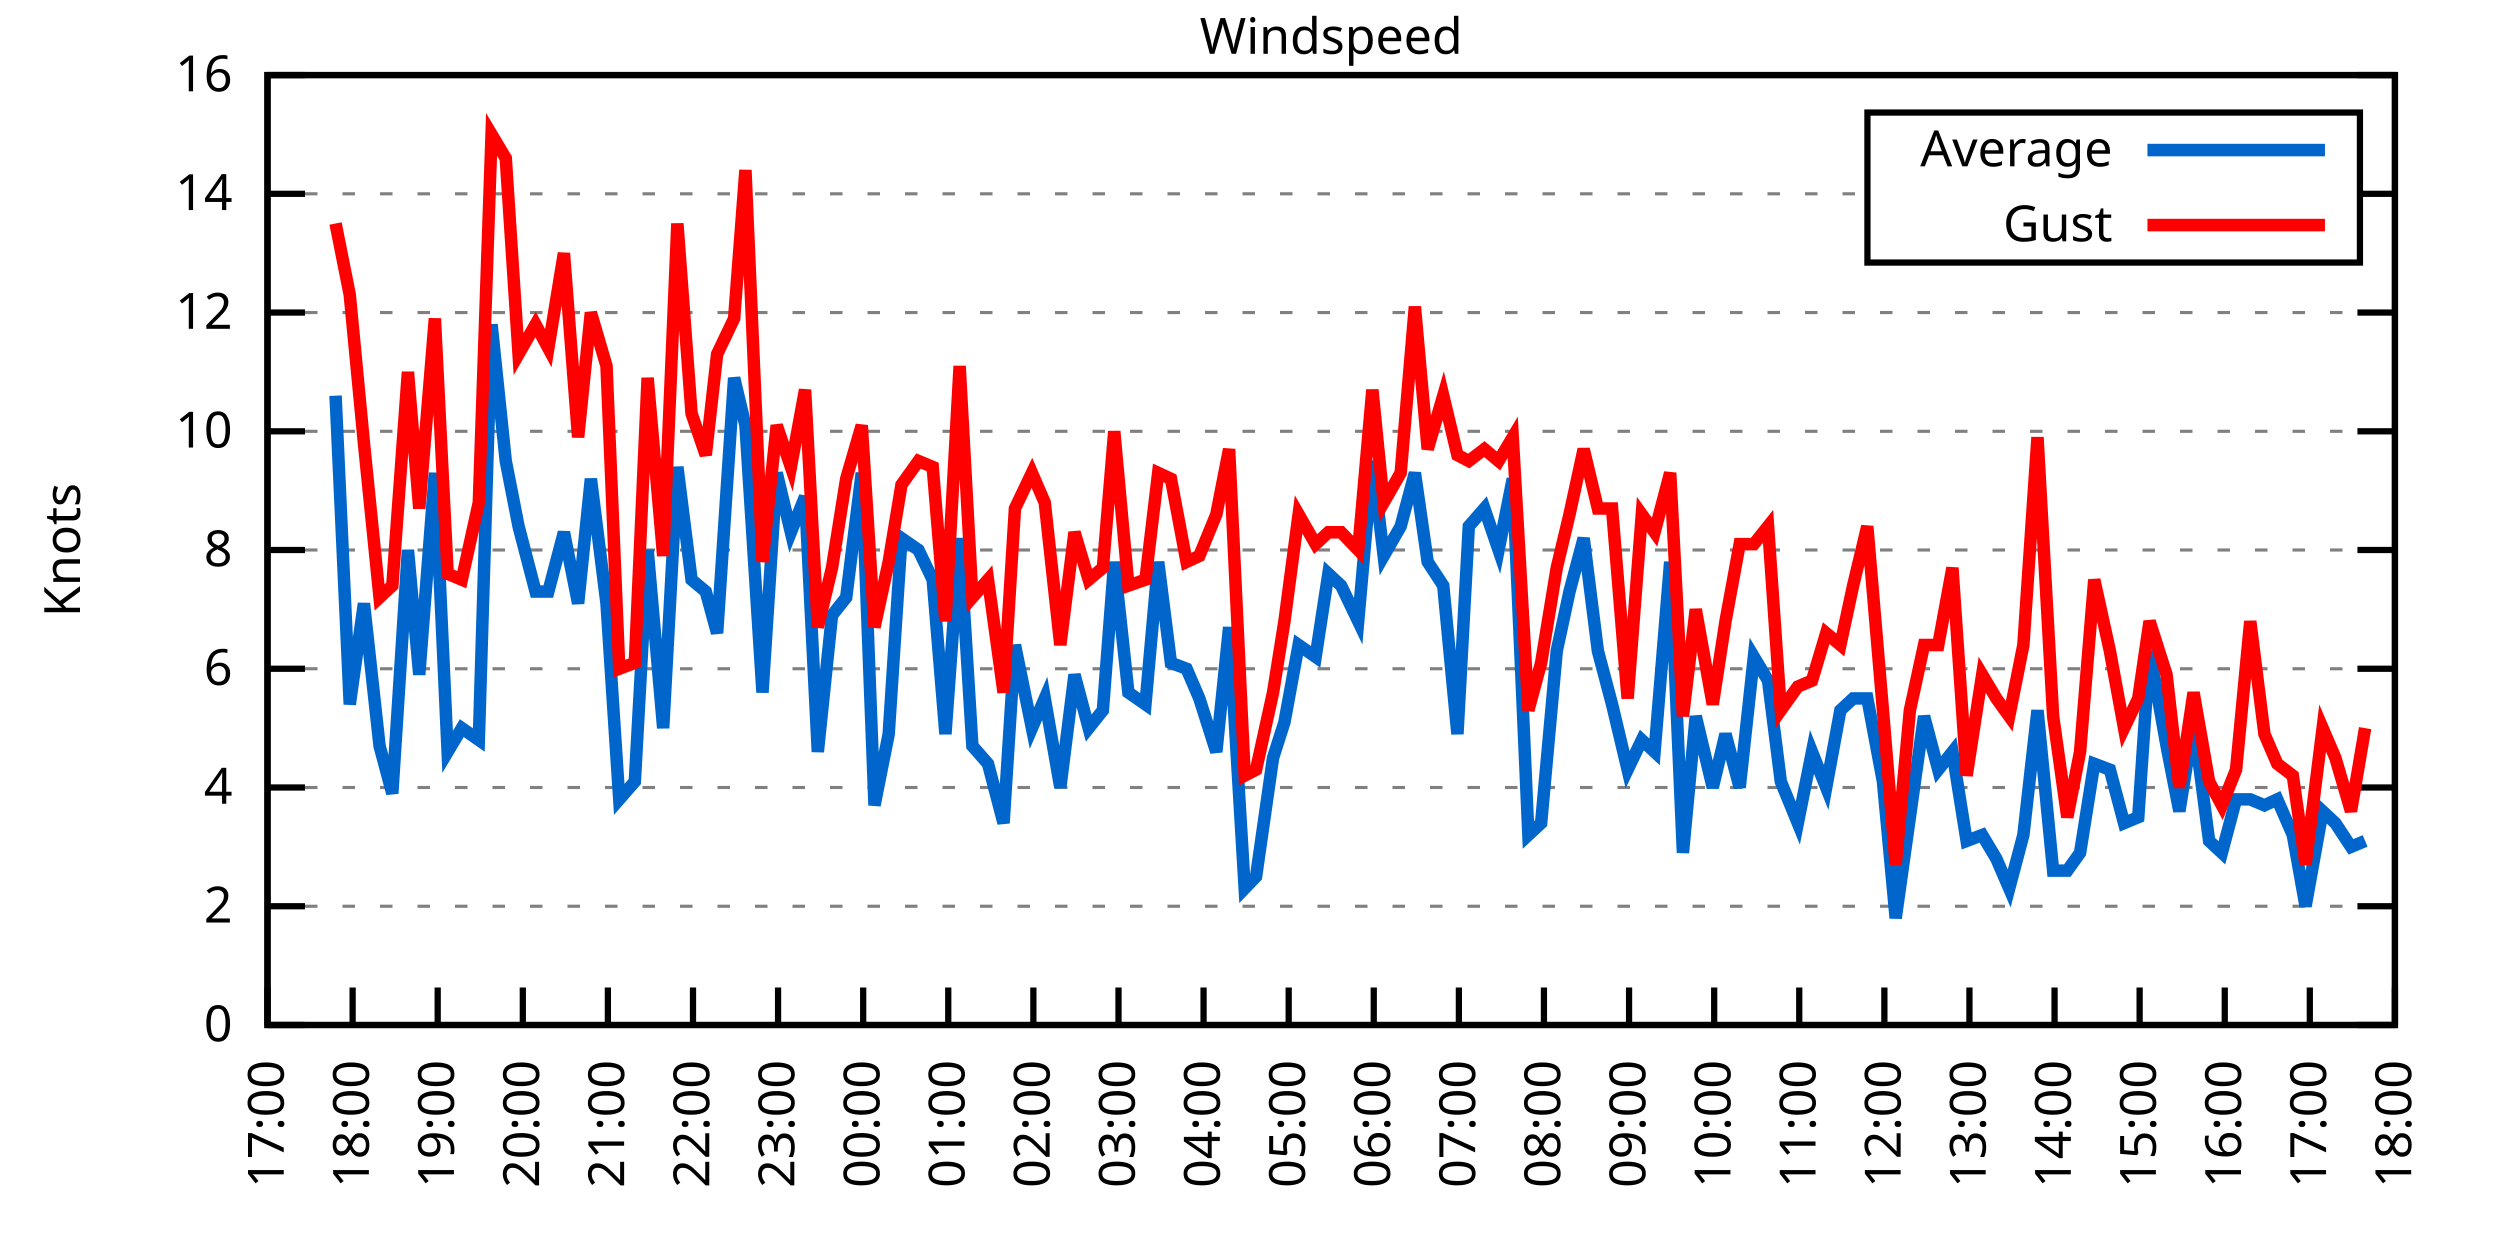
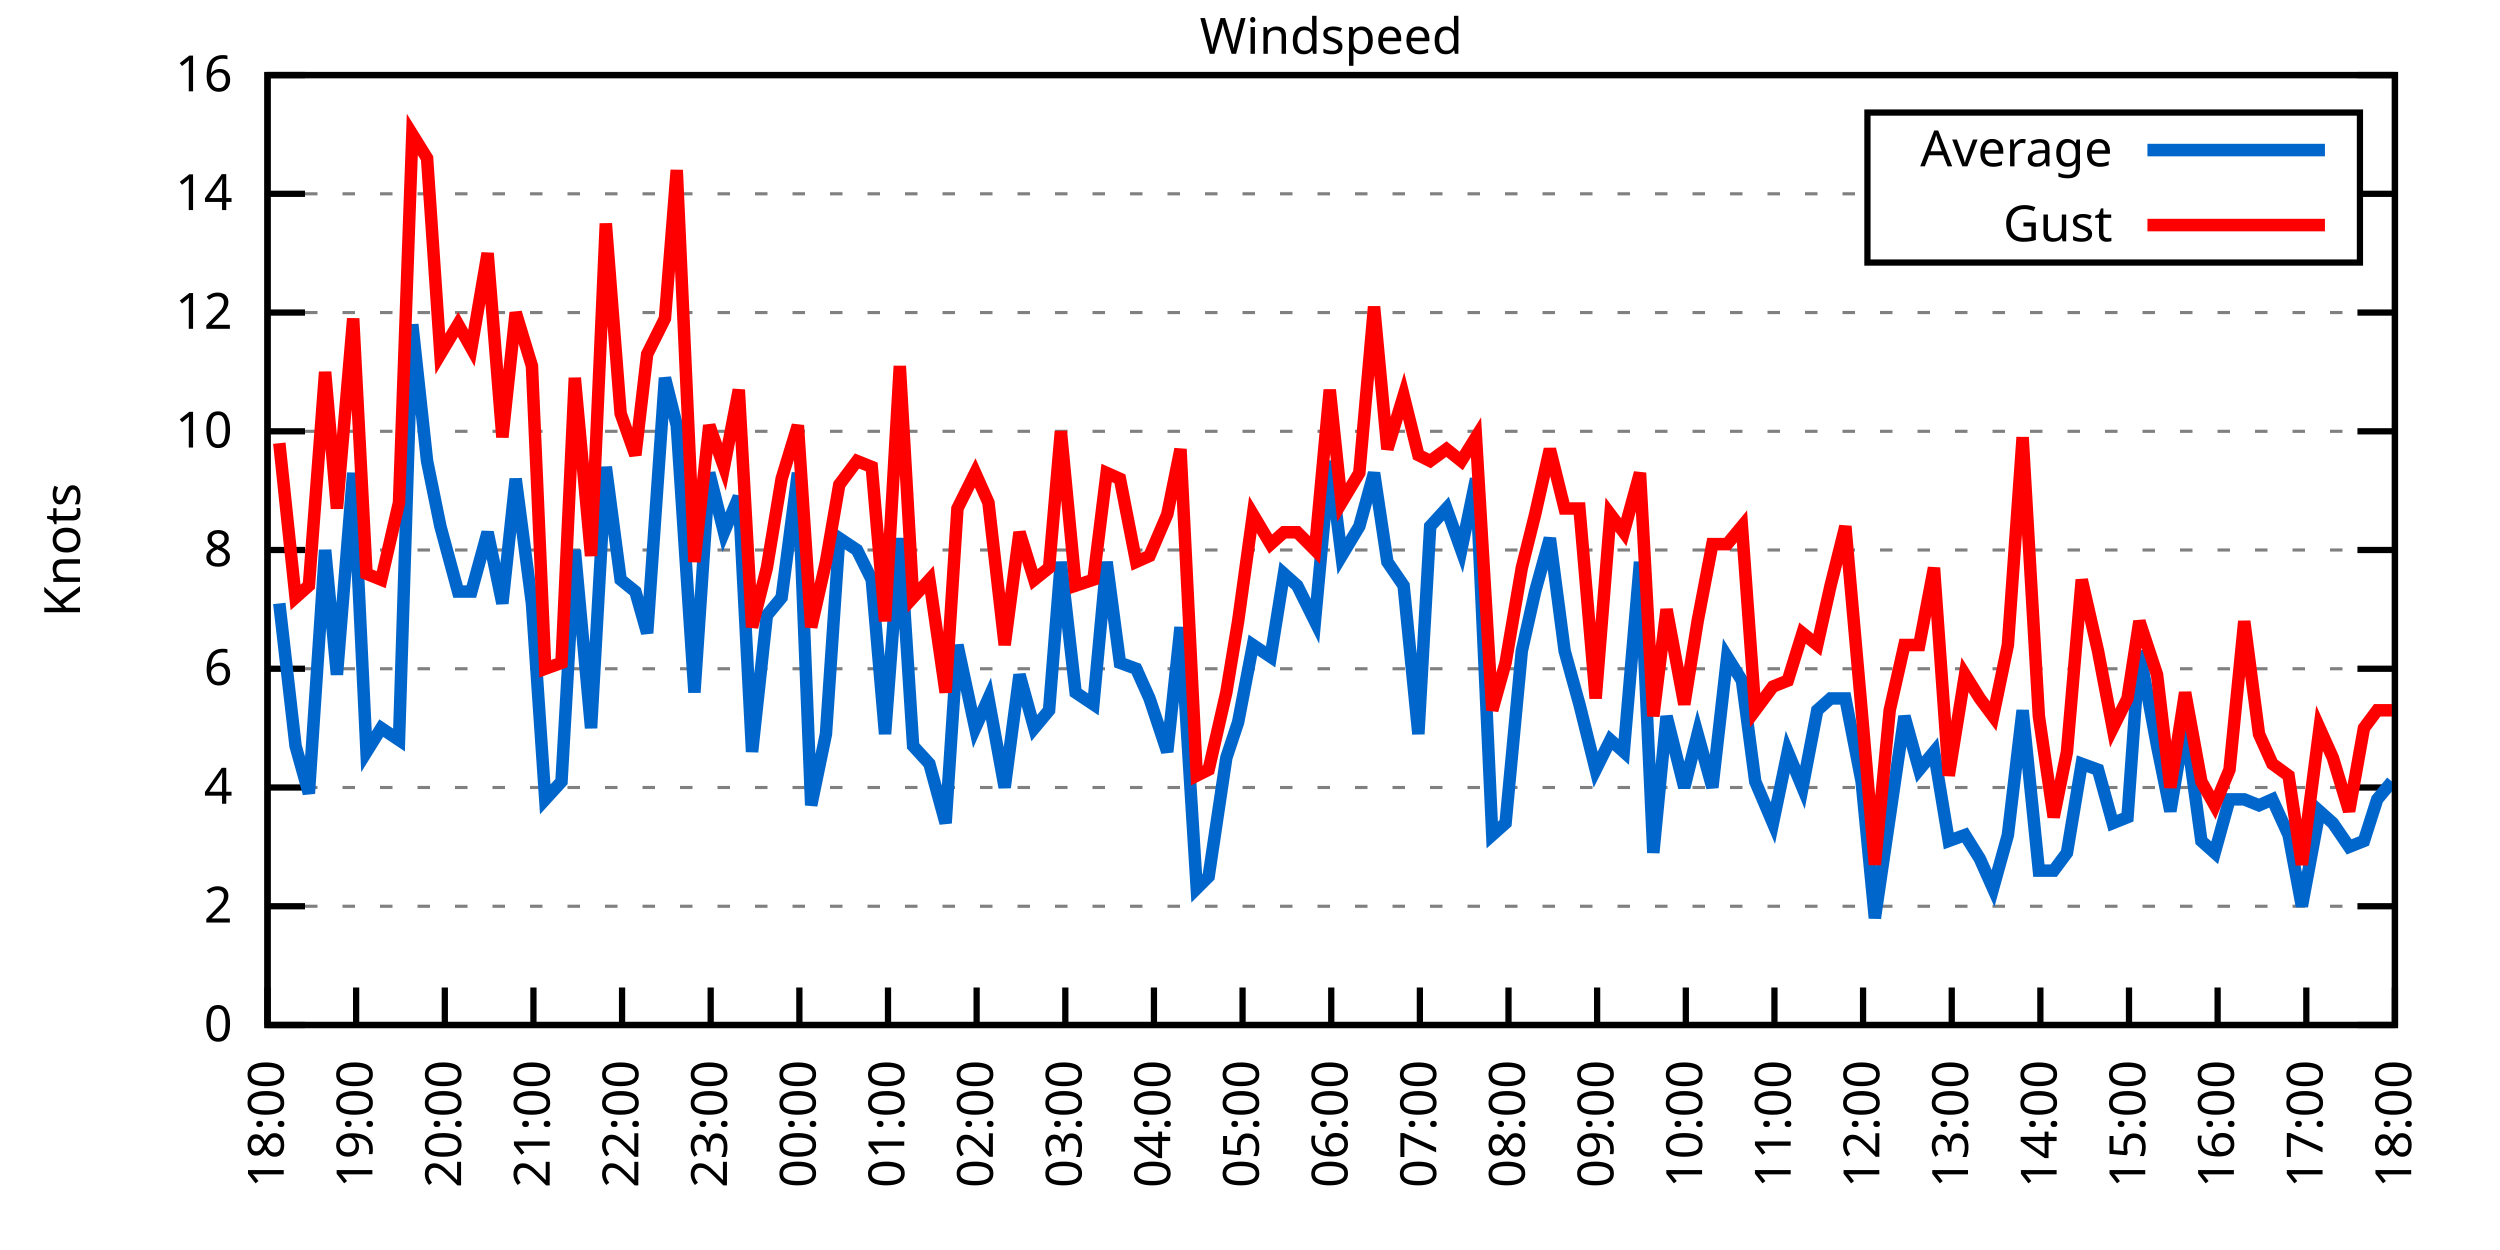
<svg xmlns="http://www.w3.org/2000/svg" xmlns:xlink="http://www.w3.org/1999/xlink" width="400" height="200" viewBox="0 0 400 200">
  <g id="gnuplot_canvas">
    <rect x="0" y="0" width="400" height="200" fill="none" />
    <defs>
      <circle id="gpDot" r="0.5" stroke-width="0.5" stroke="currentColor" />
      <path id="gpPt0" stroke-width="0.333" stroke="currentColor" d="M-1,0 h2 M0,-1 v2" />
      <path id="gpPt1" stroke-width="0.333" stroke="currentColor" d="M-1,-1 L1,1 M1,-1 L-1,1" />
      <path id="gpPt2" stroke-width="0.333" stroke="currentColor" d="M-1,0 L1,0 M0,-1 L0,1 M-1,-1 L1,1 M-1,1 L1,-1" />
      <rect id="gpPt3" stroke-width="0.333" stroke="currentColor" x="-1" y="-1" width="2" height="2" />
      <rect id="gpPt4" stroke-width="0.333" stroke="currentColor" fill="currentColor" x="-1" y="-1" width="2" height="2" />
      <circle id="gpPt5" stroke-width="0.333" stroke="currentColor" cx="0" cy="0" r="1" />
      <use xlink:href="#gpPt5" id="gpPt6" fill="currentColor" stroke="none" />
      <path id="gpPt7" stroke-width="0.333" stroke="currentColor" d="M0,-1.33 L-1.33,0.67 L1.33,0.67 z" />
      <use xlink:href="#gpPt7" id="gpPt8" fill="currentColor" stroke="none" />
      <use xlink:href="#gpPt7" id="gpPt9" stroke="currentColor" transform="rotate(180)" />
      <use xlink:href="#gpPt9" id="gpPt10" fill="currentColor" stroke="none" />
      <use xlink:href="#gpPt3" id="gpPt11" stroke="currentColor" transform="rotate(45)" />
      <use xlink:href="#gpPt11" id="gpPt12" fill="currentColor" stroke="none" />
      <path id="gpPt13" stroke-width="0.333" stroke="currentColor" d="M0,1.330 L1.265,0.411 L0.782,-1.067 L-0.782,-1.076 L-1.265,0.411 z" />
      <use xlink:href="#gpPt13" id="gpPt14" fill="currentColor" stroke="none" />
      <filter id="textbox" filterUnits="objectBoundingBox" x="0" y="0" height="1" width="1">
        <feFlood flood-color="white" flood-opacity="1" result="bgnd" />
        <feComposite in="SourceGraphic" in2="bgnd" operator="atop" />
      </filter>
      <filter id="greybox" filterUnits="objectBoundingBox" x="0" y="0" height="1" width="1">
        <feFlood flood-color="lightgrey" flood-opacity="1" result="grey" />
        <feComposite in="SourceGraphic" in2="grey" operator="atop" />
      </filter>
    </defs>
    <g fill="none" color="white" stroke="currentColor" stroke-width="1.00" stroke-linecap="butt" stroke-linejoin="miter">
</g>
    <g fill="none" color="black" stroke="currentColor" stroke-width="1.00" stroke-linecap="butt" stroke-linejoin="miter">
      <g stroke="none" shape-rendering="crispEdges">
        <polygon fill="rgb(255, 255, 255)" points="42.80,164.00 383.18,164.00 383.18,12.02 42.80,12.02 " />
      </g>
    </g>
    <g fill="none" color="black" stroke="currentColor" stroke-width="1.00" stroke-linecap="butt" stroke-linejoin="miter">
</g>
    <g fill="none" color="black" stroke="black" stroke-width="0.50" stroke-linecap="butt" stroke-linejoin="miter">
</g>
    <g fill="none" color="gray" stroke="currentColor" stroke-width="0.50" stroke-linecap="butt" stroke-linejoin="miter">
      <path stroke="gray" stroke-dasharray="2,4" class="gridline" d="M42.80,164.00 L383.19,164.00  " />
    </g>
    <g fill="none" color="gray" stroke="gray" stroke-width="1.00" stroke-linecap="butt" stroke-linejoin="miter">
</g>
    <g fill="none" color="black" stroke="currentColor" stroke-width="1.00" stroke-linecap="butt" stroke-linejoin="miter">
      <path stroke="black" d="M42.80,164.00 L48.80,164.00 M383.19,164.00 L377.19,164.00  " />
      <g transform="translate(37.20,166.60)" stroke="none" fill="black" font-family="Sans" font-size="8.00" text-anchor="end">
        <text>
          <tspan font-family="Sans"> 0</tspan>
        </text>
      </g>
    </g>
    <g fill="none" color="black" stroke="currentColor" stroke-width="1.00" stroke-linecap="butt" stroke-linejoin="miter">
</g>
    <g fill="none" color="black" stroke="black" stroke-width="0.50" stroke-linecap="butt" stroke-linejoin="miter">
</g>
    <g fill="none" color="gray" stroke="currentColor" stroke-width="0.50" stroke-linecap="butt" stroke-linejoin="miter">
      <path stroke="gray" stroke-dasharray="2,4" class="gridline" d="M42.80,145.00 L383.19,145.00  " />
    </g>
    <g fill="none" color="gray" stroke="gray" stroke-width="1.00" stroke-linecap="butt" stroke-linejoin="miter">
</g>
    <g fill="none" color="black" stroke="currentColor" stroke-width="1.00" stroke-linecap="butt" stroke-linejoin="miter">
      <path stroke="black" d="M42.80,145.00 L48.80,145.00 M383.19,145.00 L377.19,145.00  " />
      <g transform="translate(37.20,147.60)" stroke="none" fill="black" font-family="Sans" font-size="8.00" text-anchor="end">
        <text>
          <tspan font-family="Sans"> 2</tspan>
        </text>
      </g>
    </g>
    <g fill="none" color="black" stroke="currentColor" stroke-width="1.00" stroke-linecap="butt" stroke-linejoin="miter">
</g>
    <g fill="none" color="black" stroke="black" stroke-width="0.50" stroke-linecap="butt" stroke-linejoin="miter">
</g>
    <g fill="none" color="gray" stroke="currentColor" stroke-width="0.50" stroke-linecap="butt" stroke-linejoin="miter">
      <path stroke="gray" stroke-dasharray="2,4" class="gridline" d="M42.80,126.00 L383.19,126.00  " />
    </g>
    <g fill="none" color="gray" stroke="gray" stroke-width="1.00" stroke-linecap="butt" stroke-linejoin="miter">
</g>
    <g fill="none" color="black" stroke="currentColor" stroke-width="1.00" stroke-linecap="butt" stroke-linejoin="miter">
      <path stroke="black" d="M42.80,126.00 L48.80,126.00 M383.19,126.00 L377.19,126.00  " />
      <g transform="translate(37.20,128.60)" stroke="none" fill="black" font-family="Sans" font-size="8.00" text-anchor="end">
        <text>
          <tspan font-family="Sans"> 4</tspan>
        </text>
      </g>
    </g>
    <g fill="none" color="black" stroke="currentColor" stroke-width="1.00" stroke-linecap="butt" stroke-linejoin="miter">
</g>
    <g fill="none" color="black" stroke="black" stroke-width="0.50" stroke-linecap="butt" stroke-linejoin="miter">
</g>
    <g fill="none" color="gray" stroke="currentColor" stroke-width="0.50" stroke-linecap="butt" stroke-linejoin="miter">
      <path stroke="gray" stroke-dasharray="2,4" class="gridline" d="M42.80,107.00 L383.19,107.00  " />
    </g>
    <g fill="none" color="gray" stroke="gray" stroke-width="1.00" stroke-linecap="butt" stroke-linejoin="miter">
</g>
    <g fill="none" color="black" stroke="currentColor" stroke-width="1.00" stroke-linecap="butt" stroke-linejoin="miter">
      <path stroke="black" d="M42.80,107.00 L48.80,107.00 M383.19,107.00 L377.19,107.00  " />
      <g transform="translate(37.20,109.60)" stroke="none" fill="black" font-family="Sans" font-size="8.00" text-anchor="end">
        <text>
          <tspan font-family="Sans"> 6</tspan>
        </text>
      </g>
    </g>
    <g fill="none" color="black" stroke="currentColor" stroke-width="1.00" stroke-linecap="butt" stroke-linejoin="miter">
</g>
    <g fill="none" color="black" stroke="black" stroke-width="0.50" stroke-linecap="butt" stroke-linejoin="miter">
</g>
    <g fill="none" color="gray" stroke="currentColor" stroke-width="0.50" stroke-linecap="butt" stroke-linejoin="miter">
      <path stroke="gray" stroke-dasharray="2,4" class="gridline" d="M42.80,88.00 L383.19,88.00  " />
    </g>
    <g fill="none" color="gray" stroke="gray" stroke-width="1.00" stroke-linecap="butt" stroke-linejoin="miter">
</g>
    <g fill="none" color="black" stroke="currentColor" stroke-width="1.00" stroke-linecap="butt" stroke-linejoin="miter">
      <path stroke="black" d="M42.80,88.00 L48.80,88.00 M383.19,88.00 L377.19,88.00  " />
      <g transform="translate(37.20,90.60)" stroke="none" fill="black" font-family="Sans" font-size="8.00" text-anchor="end">
        <text>
          <tspan font-family="Sans"> 8</tspan>
        </text>
      </g>
    </g>
    <g fill="none" color="black" stroke="currentColor" stroke-width="1.00" stroke-linecap="butt" stroke-linejoin="miter">
</g>
    <g fill="none" color="black" stroke="black" stroke-width="0.50" stroke-linecap="butt" stroke-linejoin="miter">
</g>
    <g fill="none" color="gray" stroke="currentColor" stroke-width="0.50" stroke-linecap="butt" stroke-linejoin="miter">
      <path stroke="gray" stroke-dasharray="2,4" class="gridline" d="M42.80,69.01 L383.19,69.01  " />
    </g>
    <g fill="none" color="gray" stroke="gray" stroke-width="1.00" stroke-linecap="butt" stroke-linejoin="miter">
</g>
    <g fill="none" color="black" stroke="currentColor" stroke-width="1.00" stroke-linecap="butt" stroke-linejoin="miter">
      <path stroke="black" d="M42.80,69.01 L48.80,69.01 M383.19,69.01 L377.19,69.01  " />
      <g transform="translate(37.20,71.61)" stroke="none" fill="black" font-family="Sans" font-size="8.00" text-anchor="end">
        <text>
          <tspan font-family="Sans"> 10</tspan>
        </text>
      </g>
    </g>
    <g fill="none" color="black" stroke="currentColor" stroke-width="1.00" stroke-linecap="butt" stroke-linejoin="miter">
</g>
    <g fill="none" color="black" stroke="black" stroke-width="0.50" stroke-linecap="butt" stroke-linejoin="miter">
</g>
    <g fill="none" color="gray" stroke="currentColor" stroke-width="0.50" stroke-linecap="butt" stroke-linejoin="miter">
      <path stroke="gray" stroke-dasharray="2,4" class="gridline" d="M42.80,50.01 L383.19,50.01  " />
    </g>
    <g fill="none" color="gray" stroke="gray" stroke-width="1.00" stroke-linecap="butt" stroke-linejoin="miter">
</g>
    <g fill="none" color="black" stroke="currentColor" stroke-width="1.00" stroke-linecap="butt" stroke-linejoin="miter">
      <path stroke="black" d="M42.80,50.01 L48.80,50.01 M383.19,50.01 L377.19,50.01  " />
      <g transform="translate(37.20,52.61)" stroke="none" fill="black" font-family="Sans" font-size="8.00" text-anchor="end">
        <text>
          <tspan font-family="Sans"> 12</tspan>
        </text>
      </g>
    </g>
    <g fill="none" color="black" stroke="currentColor" stroke-width="1.00" stroke-linecap="butt" stroke-linejoin="miter">
</g>
    <g fill="none" color="black" stroke="black" stroke-width="0.50" stroke-linecap="butt" stroke-linejoin="miter">
</g>
    <g fill="none" color="gray" stroke="currentColor" stroke-width="0.50" stroke-linecap="butt" stroke-linejoin="miter">
      <path stroke="gray" stroke-dasharray="2,4" class="gridline" d="M42.80,31.01 L298.79,31.01 M377.59,31.01 L383.19,31.01  " />
    </g>
    <g fill="none" color="gray" stroke="gray" stroke-width="1.00" stroke-linecap="butt" stroke-linejoin="miter">
</g>
    <g fill="none" color="black" stroke="currentColor" stroke-width="1.00" stroke-linecap="butt" stroke-linejoin="miter">
      <path stroke="black" d="M42.80,31.01 L48.80,31.01 M383.19,31.01 L377.19,31.01  " />
      <g transform="translate(37.20,33.61)" stroke="none" fill="black" font-family="Sans" font-size="8.00" text-anchor="end">
        <text>
          <tspan font-family="Sans"> 14</tspan>
        </text>
      </g>
    </g>
    <g fill="none" color="black" stroke="currentColor" stroke-width="1.00" stroke-linecap="butt" stroke-linejoin="miter">
</g>
    <g fill="none" color="black" stroke="black" stroke-width="0.50" stroke-linecap="butt" stroke-linejoin="miter">
</g>
    <g fill="none" color="gray" stroke="currentColor" stroke-width="0.50" stroke-linecap="butt" stroke-linejoin="miter">
      <path stroke="gray" stroke-dasharray="2,4" class="gridline" d="M42.80,12.01 L383.19,12.01  " />
    </g>
    <g fill="none" color="gray" stroke="gray" stroke-width="1.00" stroke-linecap="butt" stroke-linejoin="miter">
</g>
    <g fill="none" color="black" stroke="currentColor" stroke-width="1.00" stroke-linecap="butt" stroke-linejoin="miter">
      <path stroke="black" d="M42.80,12.01 L48.80,12.01 M383.19,12.01 L377.19,12.01  " />
      <g transform="translate(37.20,14.61)" stroke="none" fill="black" font-family="Sans" font-size="8.00" text-anchor="end">
        <text>
          <tspan font-family="Sans"> 16</tspan>
        </text>
      </g>
    </g>
    <g fill="none" color="black" stroke="currentColor" stroke-width="1.00" stroke-linecap="butt" stroke-linejoin="miter">
      <path stroke="black" d="M42.80,164.00 L42.80,158.00  " />
      <g transform="translate(45.40,169.60) rotate(270.00)" stroke="none" fill="black" font-family="Sans" font-size="8.00" text-anchor="end">
        <text>
-           <tspan font-family="Sans">17:00</tspan>
-         </text>
-       </g>
-     </g>
-     <g fill="none" color="black" stroke="currentColor" stroke-width="1.00" stroke-linecap="butt" stroke-linejoin="miter">
-       <path stroke="black" d="M56.42,164.00 L56.42,158.00  " />
-       <g transform="translate(59.02,169.60) rotate(270.00)" stroke="none" fill="black" font-family="Sans" font-size="8.00" text-anchor="end">
-         <text>
          <tspan font-family="Sans">18:00</tspan>
        </text>
      </g>
    </g>
    <g fill="none" color="black" stroke="currentColor" stroke-width="1.00" stroke-linecap="butt" stroke-linejoin="miter">
-       <path stroke="black" d="M70.03,164.00 L70.03,158.00  " />
-       <g transform="translate(72.63,169.60) rotate(270.00)" stroke="none" fill="black" font-family="Sans" font-size="8.00" text-anchor="end">
+       <path stroke="black" d="M56.98,164.00 L56.98,158.00  " />
+       <g transform="translate(59.58,169.60) rotate(270.00)" stroke="none" fill="black" font-family="Sans" font-size="8.00" text-anchor="end">
        <text>
          <tspan font-family="Sans">19:00</tspan>
        </text>
      </g>
    </g>
    <g fill="none" color="black" stroke="currentColor" stroke-width="1.00" stroke-linecap="butt" stroke-linejoin="miter">
-       <path stroke="black" d="M83.65,164.00 L83.65,158.00  " />
-       <g transform="translate(86.25,169.60) rotate(270.00)" stroke="none" fill="black" font-family="Sans" font-size="8.00" text-anchor="end">
+       <path stroke="black" d="M71.17,164.00 L71.17,158.00  " />
+       <g transform="translate(73.77,169.60) rotate(270.00)" stroke="none" fill="black" font-family="Sans" font-size="8.00" text-anchor="end">
        <text>
          <tspan font-family="Sans">20:00</tspan>
        </text>
      </g>
    </g>
    <g fill="none" color="black" stroke="currentColor" stroke-width="1.00" stroke-linecap="butt" stroke-linejoin="miter">
-       <path stroke="black" d="M97.26,164.00 L97.26,158.00  " />
-       <g transform="translate(99.86,169.60) rotate(270.00)" stroke="none" fill="black" font-family="Sans" font-size="8.00" text-anchor="end">
+       <path stroke="black" d="M85.35,164.00 L85.35,158.00  " />
+       <g transform="translate(87.95,169.60) rotate(270.00)" stroke="none" fill="black" font-family="Sans" font-size="8.00" text-anchor="end">
        <text>
          <tspan font-family="Sans">21:00</tspan>
        </text>
      </g>
    </g>
    <g fill="none" color="black" stroke="currentColor" stroke-width="1.00" stroke-linecap="butt" stroke-linejoin="miter">
-       <path stroke="black" d="M110.88,164.00 L110.88,158.00  " />
-       <g transform="translate(113.48,169.60) rotate(270.00)" stroke="none" fill="black" font-family="Sans" font-size="8.00" text-anchor="end">
+       <path stroke="black" d="M99.53,164.00 L99.53,158.00  " />
+       <g transform="translate(102.13,169.60) rotate(270.00)" stroke="none" fill="black" font-family="Sans" font-size="8.00" text-anchor="end">
        <text>
          <tspan font-family="Sans">22:00</tspan>
        </text>
      </g>
    </g>
    <g fill="none" color="black" stroke="currentColor" stroke-width="1.00" stroke-linecap="butt" stroke-linejoin="miter">
-       <path stroke="black" d="M124.49,164.00 L124.49,158.00  " />
-       <g transform="translate(127.09,169.60) rotate(270.00)" stroke="none" fill="black" font-family="Sans" font-size="8.00" text-anchor="end">
+       <path stroke="black" d="M113.71,164.00 L113.71,158.00  " />
+       <g transform="translate(116.31,169.60) rotate(270.00)" stroke="none" fill="black" font-family="Sans" font-size="8.00" text-anchor="end">
        <text>
          <tspan font-family="Sans">23:00</tspan>
        </text>
      </g>
    </g>
    <g fill="none" color="black" stroke="currentColor" stroke-width="1.00" stroke-linecap="butt" stroke-linejoin="miter">
-       <path stroke="black" d="M138.11,164.00 L138.11,158.00  " />
-       <g transform="translate(140.71,169.60) rotate(270.00)" stroke="none" fill="black" font-family="Sans" font-size="8.00" text-anchor="end">
+       <path stroke="black" d="M127.90,164.00 L127.90,158.00  " />
+       <g transform="translate(130.50,169.60) rotate(270.00)" stroke="none" fill="black" font-family="Sans" font-size="8.00" text-anchor="end">
        <text>
          <tspan font-family="Sans">00:00</tspan>
        </text>
      </g>
    </g>
    <g fill="none" color="black" stroke="currentColor" stroke-width="1.00" stroke-linecap="butt" stroke-linejoin="miter">
-       <path stroke="black" d="M151.72,164.00 L151.72,158.00  " />
-       <g transform="translate(154.32,169.60) rotate(270.00)" stroke="none" fill="black" font-family="Sans" font-size="8.00" text-anchor="end">
+       <path stroke="black" d="M142.08,164.00 L142.08,158.00  " />
+       <g transform="translate(144.68,169.60) rotate(270.00)" stroke="none" fill="black" font-family="Sans" font-size="8.00" text-anchor="end">
        <text>
          <tspan font-family="Sans">01:00</tspan>
        </text>
      </g>
    </g>
    <g fill="none" color="black" stroke="currentColor" stroke-width="1.00" stroke-linecap="butt" stroke-linejoin="miter">
-       <path stroke="black" d="M165.34,164.00 L165.34,158.00  " />
-       <g transform="translate(167.94,169.60) rotate(270.00)" stroke="none" fill="black" font-family="Sans" font-size="8.00" text-anchor="end">
+       <path stroke="black" d="M156.26,164.00 L156.26,158.00  " />
+       <g transform="translate(158.86,169.60) rotate(270.00)" stroke="none" fill="black" font-family="Sans" font-size="8.00" text-anchor="end">
        <text>
          <tspan font-family="Sans">02:00</tspan>
        </text>
      </g>
    </g>
    <g fill="none" color="black" stroke="currentColor" stroke-width="1.00" stroke-linecap="butt" stroke-linejoin="miter">
-       <path stroke="black" d="M178.96,164.00 L178.96,158.00  " />
-       <g transform="translate(181.56,169.60) rotate(270.00)" stroke="none" fill="black" font-family="Sans" font-size="8.00" text-anchor="end">
+       <path stroke="black" d="M170.45,164.00 L170.45,158.00  " />
+       <g transform="translate(173.05,169.60) rotate(270.00)" stroke="none" fill="black" font-family="Sans" font-size="8.00" text-anchor="end">
        <text>
          <tspan font-family="Sans">03:00</tspan>
        </text>
      </g>
    </g>
    <g fill="none" color="black" stroke="currentColor" stroke-width="1.00" stroke-linecap="butt" stroke-linejoin="miter">
-       <path stroke="black" d="M192.57,164.00 L192.57,158.00  " />
-       <g transform="translate(195.17,169.60) rotate(270.00)" stroke="none" fill="black" font-family="Sans" font-size="8.00" text-anchor="end">
+       <path stroke="black" d="M184.63,164.00 L184.63,158.00  " />
+       <g transform="translate(187.23,169.60) rotate(270.00)" stroke="none" fill="black" font-family="Sans" font-size="8.00" text-anchor="end">
        <text>
          <tspan font-family="Sans">04:00</tspan>
        </text>
      </g>
    </g>
    <g fill="none" color="black" stroke="currentColor" stroke-width="1.00" stroke-linecap="butt" stroke-linejoin="miter">
-       <path stroke="black" d="M206.19,164.00 L206.19,158.00  " />
-       <g transform="translate(208.79,169.60) rotate(270.00)" stroke="none" fill="black" font-family="Sans" font-size="8.00" text-anchor="end">
+       <path stroke="black" d="M198.81,164.00 L198.81,158.00  " />
+       <g transform="translate(201.41,169.60) rotate(270.00)" stroke="none" fill="black" font-family="Sans" font-size="8.00" text-anchor="end">
        <text>
          <tspan font-family="Sans">05:00</tspan>
        </text>
      </g>
    </g>
    <g fill="none" color="black" stroke="currentColor" stroke-width="1.00" stroke-linecap="butt" stroke-linejoin="miter">
-       <path stroke="black" d="M219.80,164.00 L219.80,158.00  " />
-       <g transform="translate(222.40,169.60) rotate(270.00)" stroke="none" fill="black" font-family="Sans" font-size="8.00" text-anchor="end">
+       <path stroke="black" d="M213.00,164.00 L213.00,158.00  " />
+       <g transform="translate(215.60,169.60) rotate(270.00)" stroke="none" fill="black" font-family="Sans" font-size="8.00" text-anchor="end">
        <text>
          <tspan font-family="Sans">06:00</tspan>
        </text>
      </g>
    </g>
    <g fill="none" color="black" stroke="currentColor" stroke-width="1.00" stroke-linecap="butt" stroke-linejoin="miter">
-       <path stroke="black" d="M233.42,164.00 L233.42,158.00  " />
-       <g transform="translate(236.02,169.60) rotate(270.00)" stroke="none" fill="black" font-family="Sans" font-size="8.00" text-anchor="end">
+       <path stroke="black" d="M227.18,164.00 L227.18,158.00  " />
+       <g transform="translate(229.78,169.60) rotate(270.00)" stroke="none" fill="black" font-family="Sans" font-size="8.00" text-anchor="end">
        <text>
          <tspan font-family="Sans">07:00</tspan>
        </text>
      </g>
    </g>
    <g fill="none" color="black" stroke="currentColor" stroke-width="1.00" stroke-linecap="butt" stroke-linejoin="miter">
-       <path stroke="black" d="M247.03,164.00 L247.03,158.00  " />
-       <g transform="translate(249.63,169.60) rotate(270.00)" stroke="none" fill="black" font-family="Sans" font-size="8.00" text-anchor="end">
+       <path stroke="black" d="M241.36,164.00 L241.36,158.00  " />
+       <g transform="translate(243.96,169.60) rotate(270.00)" stroke="none" fill="black" font-family="Sans" font-size="8.00" text-anchor="end">
        <text>
          <tspan font-family="Sans">08:00</tspan>
        </text>
      </g>
    </g>
    <g fill="none" color="black" stroke="currentColor" stroke-width="1.00" stroke-linecap="butt" stroke-linejoin="miter">
-       <path stroke="black" d="M260.65,164.00 L260.65,158.00  " />
-       <g transform="translate(263.25,169.60) rotate(270.00)" stroke="none" fill="black" font-family="Sans" font-size="8.00" text-anchor="end">
+       <path stroke="black" d="M255.54,164.00 L255.54,158.00  " />
+       <g transform="translate(258.14,169.60) rotate(270.00)" stroke="none" fill="black" font-family="Sans" font-size="8.00" text-anchor="end">
        <text>
          <tspan font-family="Sans">09:00</tspan>
        </text>
      </g>
    </g>
    <g fill="none" color="black" stroke="currentColor" stroke-width="1.00" stroke-linecap="butt" stroke-linejoin="miter">
-       <path stroke="black" d="M274.27,164.00 L274.27,158.00  " />
-       <g transform="translate(276.87,169.60) rotate(270.00)" stroke="none" fill="black" font-family="Sans" font-size="8.00" text-anchor="end">
+       <path stroke="black" d="M269.73,164.00 L269.73,158.00  " />
+       <g transform="translate(272.33,169.60) rotate(270.00)" stroke="none" fill="black" font-family="Sans" font-size="8.00" text-anchor="end">
        <text>
          <tspan font-family="Sans">10:00</tspan>
        </text>
      </g>
    </g>
    <g fill="none" color="black" stroke="currentColor" stroke-width="1.00" stroke-linecap="butt" stroke-linejoin="miter">
-       <path stroke="black" d="M287.88,164.00 L287.88,158.00  " />
-       <g transform="translate(290.48,169.60) rotate(270.00)" stroke="none" fill="black" font-family="Sans" font-size="8.00" text-anchor="end">
+       <path stroke="black" d="M283.91,164.00 L283.91,158.00  " />
+       <g transform="translate(286.51,169.60) rotate(270.00)" stroke="none" fill="black" font-family="Sans" font-size="8.00" text-anchor="end">
        <text>
          <tspan font-family="Sans">11:00</tspan>
        </text>
      </g>
    </g>
    <g fill="none" color="black" stroke="currentColor" stroke-width="1.00" stroke-linecap="butt" stroke-linejoin="miter">
-       <path stroke="black" d="M301.50,164.00 L301.50,158.00  " />
-       <g transform="translate(304.10,169.60) rotate(270.00)" stroke="none" fill="black" font-family="Sans" font-size="8.00" text-anchor="end">
+       <path stroke="black" d="M298.09,164.00 L298.09,158.00  " />
+       <g transform="translate(300.69,169.60) rotate(270.00)" stroke="none" fill="black" font-family="Sans" font-size="8.00" text-anchor="end">
        <text>
          <tspan font-family="Sans">12:00</tspan>
        </text>
      </g>
    </g>
    <g fill="none" color="black" stroke="currentColor" stroke-width="1.00" stroke-linecap="butt" stroke-linejoin="miter">
-       <path stroke="black" d="M315.11,164.00 L315.11,158.00  " />
-       <g transform="translate(317.71,169.60) rotate(270.00)" stroke="none" fill="black" font-family="Sans" font-size="8.00" text-anchor="end">
+       <path stroke="black" d="M312.28,164.00 L312.28,158.00  " />
+       <g transform="translate(314.88,169.60) rotate(270.00)" stroke="none" fill="black" font-family="Sans" font-size="8.00" text-anchor="end">
        <text>
          <tspan font-family="Sans">13:00</tspan>
        </text>
      </g>
    </g>
    <g fill="none" color="black" stroke="currentColor" stroke-width="1.00" stroke-linecap="butt" stroke-linejoin="miter">
-       <path stroke="black" d="M328.73,164.00 L328.73,158.00  " />
-       <g transform="translate(331.33,169.60) rotate(270.00)" stroke="none" fill="black" font-family="Sans" font-size="8.00" text-anchor="end">
+       <path stroke="black" d="M326.46,164.00 L326.46,158.00  " />
+       <g transform="translate(329.06,169.60) rotate(270.00)" stroke="none" fill="black" font-family="Sans" font-size="8.00" text-anchor="end">
        <text>
          <tspan font-family="Sans">14:00</tspan>
        </text>
      </g>
    </g>
    <g fill="none" color="black" stroke="currentColor" stroke-width="1.00" stroke-linecap="butt" stroke-linejoin="miter">
-       <path stroke="black" d="M342.34,164.00 L342.34,158.00  " />
-       <g transform="translate(344.94,169.60) rotate(270.00)" stroke="none" fill="black" font-family="Sans" font-size="8.00" text-anchor="end">
+       <path stroke="black" d="M340.64,164.00 L340.64,158.00  " />
+       <g transform="translate(343.24,169.60) rotate(270.00)" stroke="none" fill="black" font-family="Sans" font-size="8.00" text-anchor="end">
        <text>
          <tspan font-family="Sans">15:00</tspan>
        </text>
      </g>
    </g>
    <g fill="none" color="black" stroke="currentColor" stroke-width="1.00" stroke-linecap="butt" stroke-linejoin="miter">
-       <path stroke="black" d="M355.96,164.00 L355.96,158.00  " />
-       <g transform="translate(358.56,169.60) rotate(270.00)" stroke="none" fill="black" font-family="Sans" font-size="8.00" text-anchor="end">
+       <path stroke="black" d="M354.82,164.00 L354.82,158.00  " />
+       <g transform="translate(357.42,169.60) rotate(270.00)" stroke="none" fill="black" font-family="Sans" font-size="8.00" text-anchor="end">
        <text>
          <tspan font-family="Sans">16:00</tspan>
        </text>
      </g>
    </g>
    <g fill="none" color="black" stroke="currentColor" stroke-width="1.00" stroke-linecap="butt" stroke-linejoin="miter">
-       <path stroke="black" d="M369.57,164.00 L369.57,158.00  " />
-       <g transform="translate(372.17,169.60) rotate(270.00)" stroke="none" fill="black" font-family="Sans" font-size="8.00" text-anchor="end">
+       <path stroke="black" d="M369.01,164.00 L369.01,158.00  " />
+       <g transform="translate(371.61,169.60) rotate(270.00)" stroke="none" fill="black" font-family="Sans" font-size="8.00" text-anchor="end">
        <text>
          <tspan font-family="Sans">17:00</tspan>
        </text>
      </g>
    </g>
    <g fill="none" color="black" stroke="currentColor" stroke-width="1.00" stroke-linecap="butt" stroke-linejoin="miter">
      <path stroke="black" d="M383.19,164.00 L383.19,158.00  " />
      <g transform="translate(385.79,169.60) rotate(270.00)" stroke="none" fill="black" font-family="Sans" font-size="8.00" text-anchor="end">
        <text>
          <tspan font-family="Sans">18:00</tspan>
        </text>
      </g>
    </g>
    <g fill="none" color="black" stroke="currentColor" stroke-width="1.00" stroke-linecap="butt" stroke-linejoin="miter">
</g>
    <g fill="none" color="black" stroke="currentColor" stroke-width="1.00" stroke-linecap="butt" stroke-linejoin="miter">
      <path stroke="black" d="M42.80,12.01 L42.80,164.00 L383.19,164.00 L383.19,12.01 L42.80,12.01 Z  " />
    </g>
    <g fill="none" color="black" stroke="currentColor" stroke-width="1.00" stroke-linecap="butt" stroke-linejoin="miter">
</g>
    <g fill="none" color="black" stroke="currentColor" stroke-width="1.00" stroke-linecap="butt" stroke-linejoin="miter">
      <path stroke="black" d="M298.79,42.01 L298.79,18.01 L377.59,18.01 L377.59,42.01 L298.79,42.01 Z  " />
    </g>
    <g id="Windspeed_plot_1">
      <g fill="none" color="white" stroke="black" stroke-width="2.00" stroke-linecap="butt" stroke-linejoin="miter">
</g>
      <g fill="none" color="black" stroke="currentColor" stroke-width="2.00" stroke-linecap="butt" stroke-linejoin="miter">
        <g transform="translate(337.99,26.61)" stroke="none" fill="black" font-family="Sans" font-size="8.00" text-anchor="end">
          <text>
            <tspan font-family="Sans">Average</tspan>
          </text>
        </g>
      </g>
      <g fill="none" color="black" stroke="currentColor" stroke-width="2.00" stroke-linecap="butt" stroke-linejoin="miter">
-         <path stroke="rgb(  0, 102, 204)" d="M343.59,24.01 L371.99,24.01 M53.69,63.31 L55.96,112.70 L58.23,96.55 L60.73,119.35 L62.77,126.95 L65.27,88.00   L67.08,107.95 L69.58,75.66 L71.62,120.30 L73.89,116.50 L76.61,118.40 L78.65,51.91 L80.92,73.76 L82.97,84.21   L85.69,94.65 L87.73,94.65 L90.23,85.16 L92.50,96.55 L94.54,76.61 L97.04,96.55 L99.08,127.90 L101.57,125.05   L103.62,88.00 L106.11,116.50 L108.38,74.71 L110.65,92.75 L112.92,94.65 L114.74,101.30 L117.46,60.46 L119.27,68.06   L122.00,110.80 L124.27,75.66 L126.54,85.16 L128.81,79.46 L130.85,120.30 L133.12,98.45 L135.39,95.60 L137.88,75.66   L139.92,128.85 L142.19,117.45 L144.24,86.11 L146.96,88.00 L149.23,92.75 L151.27,117.45 L153.54,86.11 L155.58,119.35   L158.08,122.20 L160.57,131.70 L162.39,103.20 L165.11,116.50 L167.16,111.75 L169.65,126.00 L171.92,107.95 L174.19,116.50   L176.46,113.65 L178.28,89.90 L180.54,110.80 L183.27,112.70 L185.31,89.90 L187.35,106.05 L189.85,107.00 L191.89,111.75   L194.61,120.30 L196.66,100.35 L199.15,142.15 L200.97,140.25 L203.69,121.25 L205.51,115.55 L207.78,103.20 L210.50,105.10   L212.54,91.80 L214.58,93.70 L217.31,99.40 L219.58,73.76 L221.39,88.95 L224.11,84.21 L226.38,75.66 L228.43,89.90   L230.92,93.70 L233.19,117.45 L235.01,84.21 L237.50,81.36 L239.77,88.00 L242.04,76.61 L244.54,133.60 L246.58,131.70   L249.08,104.15 L251.12,94.65 L253.39,86.11 L255.66,104.15 L257.93,112.70 L260.42,123.15 L262.69,118.40 L264.73,120.30   L267.23,89.90 L269.27,136.45 L271.32,114.60 L274.04,126.00 L276.08,117.45 L278.35,126.00 L280.62,105.10 L282.89,108.90   L284.93,125.05 L287.65,131.70 L289.92,120.30 L292.19,126.00 L294.46,113.65 L296.50,111.75 L298.77,111.75 L301.27,125.05   L303.31,146.90 L305.58,130.75 L307.85,114.60 L310.12,123.15 L312.39,120.30 L314.66,134.55 L317.15,133.60 L319.42,137.40   L321.47,142.15 L323.74,133.60 L326.00,113.65 L328.50,139.30 L330.77,139.30 L332.81,136.45 L335.08,122.20 L337.58,123.15   L339.85,131.70 L342.12,130.75 L343.93,104.15 L346.65,119.35 L348.70,129.80 L350.97,115.55 L353.46,134.55 L355.50,136.45   L357.77,127.90 L360.04,127.90 L362.31,128.85 L364.36,127.90 L366.85,133.60 L368.89,145.00 L371.62,129.80 L373.66,131.70   L376.16,135.50 L378.42,134.55  " />
+         <path stroke="rgb(  0, 102, 204)" d="M343.59,24.01 L371.99,24.01 M44.69,96.55 L47.29,119.35 L49.42,126.95 L52.02,88.00 L53.91,107.95 L56.51,75.66   L58.64,120.30 L61.00,116.50 L63.84,118.40 L65.97,51.91 L68.33,73.76 L70.46,84.21 L73.29,94.65 L75.42,94.65   L78.02,85.16 L80.38,96.55 L82.51,76.61 L85.11,96.55 L87.24,127.90 L89.84,125.05 L91.97,88.00 L94.57,116.50   L96.93,74.71 L99.30,92.75 L101.66,94.65 L103.55,101.30 L106.39,60.46 L108.28,68.06 L111.11,110.80 L113.48,75.66   L115.84,85.16 L118.21,79.46 L120.33,120.30 L122.70,98.45 L125.06,95.60 L127.66,75.66 L129.79,128.85 L132.15,117.45   L134.28,86.11 L137.12,88.00 L139.48,92.75 L141.61,117.45 L143.97,86.11 L146.10,119.35 L148.70,122.20 L151.30,131.70   L153.19,103.20 L156.03,116.50 L158.15,111.75 L160.75,126.00 L163.12,107.95 L165.48,116.50 L167.85,113.65 L169.74,89.90   L172.10,110.80 L174.94,112.70 L177.06,89.90 L179.19,106.05 L181.79,107.00 L183.92,111.75 L186.76,120.30 L188.88,100.35   L191.48,142.15 L193.38,140.25 L196.21,121.25 L198.10,115.55 L200.47,103.20 L203.30,105.10 L205.43,91.80 L207.56,93.70   L210.39,99.40 L212.76,73.76 L214.65,88.95 L217.49,84.21 L219.85,75.66 L221.98,89.90 L224.58,93.70 L226.94,117.45   L228.83,84.21 L231.43,81.36 L233.80,88.00 L236.16,76.61 L238.76,133.60 L240.89,131.70 L243.49,104.15 L245.62,94.65   L247.98,86.11 L250.34,104.15 L252.71,112.70 L255.31,123.15 L257.67,118.40 L259.80,120.30 L262.40,89.90 L264.53,136.45   L266.65,114.60 L269.49,126.00 L271.62,117.45 L273.98,126.00 L276.35,105.10 L278.71,108.90 L280.84,125.05 L283.67,131.70   L286.04,120.30 L288.40,126.00 L290.76,113.65 L292.89,111.75 L295.26,111.75 L297.86,125.05 L299.98,146.90 L302.35,130.75   L304.71,114.60 L307.08,123.15 L309.44,120.30 L311.80,134.55 L314.40,133.60 L316.77,137.40 L318.89,142.15 L321.26,133.60   L323.62,113.65 L326.22,139.30 L328.59,139.30 L330.71,136.45 L333.08,122.20 L335.68,123.15 L338.04,131.70 L340.40,130.75   L342.30,104.15 L345.13,119.35 L347.26,129.80 L349.62,115.55 L352.22,134.55 L354.35,136.45 L356.72,127.90 L359.08,127.90   L361.44,128.85 L363.57,127.90 L366.17,133.60 L368.30,145.00 L371.13,129.80 L373.26,131.70 L375.86,135.50 L378.23,134.55   L380.35,127.90 L382.72,125.05  " />
      </g>
    </g>
    <g id="Windspeed_plot_2">
      <g fill="none" color="black" stroke="currentColor" stroke-width="2.00" stroke-linecap="butt" stroke-linejoin="miter">
        <g transform="translate(337.99,38.61)" stroke="none" fill="black" font-family="Sans" font-size="8.00" text-anchor="end">
          <text>
            <tspan font-family="Sans">Gust</tspan>
          </text>
        </g>
      </g>
      <g fill="none" color="black" stroke="currentColor" stroke-width="2.00" stroke-linecap="butt" stroke-linejoin="miter">
-         <path stroke="rgb(255,   0,   0)" d="M343.59,36.01 L371.99,36.01 M53.69,35.76 L55.96,47.16 L58.23,70.91 L60.73,95.60 L62.77,93.70 L65.27,59.51   L67.08,81.36 L69.58,50.96 L71.62,91.80 L73.89,92.75 L76.61,80.41 L78.65,21.51 L80.92,25.31 L82.97,56.66   L85.69,51.91 L87.73,55.71 L90.23,40.51 L92.50,69.96 L94.54,50.01 L97.04,58.56 L99.08,107.00 L101.57,106.05   L103.62,60.46 L106.11,88.95 L108.38,35.76 L110.65,66.16 L112.92,72.81 L114.74,56.66 L117.46,50.96 L119.27,27.21   L122.00,89.90 L124.27,68.06 L126.54,74.71 L128.81,62.36 L130.85,100.35 L133.12,90.85 L135.39,76.61 L137.88,68.06   L139.92,100.35 L142.19,89.90 L144.24,77.56 L146.96,73.76 L149.23,74.71 L151.27,99.40 L153.54,58.56 L155.58,95.60   L158.08,92.75 L160.57,110.80 L162.39,81.36 L165.11,75.66 L167.16,80.41 L169.65,103.20 L171.92,85.16 L174.19,92.75   L176.46,90.85 L178.28,69.01 L180.54,93.70 L183.27,92.75 L185.31,75.66 L187.35,76.61 L189.85,89.90 L191.89,88.95   L194.61,82.31 L196.66,71.86 L199.15,124.10 L200.97,123.15 L203.69,110.80 L205.51,99.40 L207.78,82.31 L210.50,87.06   L212.54,85.16 L214.58,85.16 L217.31,88.00 L219.58,62.36 L221.39,80.41 L224.11,75.66 L226.38,49.06 L228.43,71.86   L230.92,63.31 L233.19,72.81 L235.01,73.76 L237.50,71.86 L239.77,73.76 L242.04,69.96 L244.54,113.65 L246.58,106.05   L249.08,90.85 L251.12,82.31 L253.39,71.86 L255.66,81.36 L257.93,81.36 L260.42,111.75 L262.69,82.31 L264.73,85.16   L267.23,75.66 L269.27,114.60 L271.32,97.50 L274.04,112.70 L276.08,99.40 L278.35,87.06 L280.62,87.06 L282.89,84.21   L284.93,113.65 L287.65,109.85 L289.92,108.90 L292.19,101.30 L294.46,103.20 L296.50,93.70 L298.77,84.21 L301.27,113.65   L303.31,138.35 L305.58,113.65 L307.85,103.20 L310.12,103.20 L312.39,90.85 L314.66,124.10 L317.15,107.95 L319.42,111.75   L321.47,114.60 L323.74,103.20 L326.00,69.96 L328.50,114.60 L330.77,130.75 L332.81,120.30 L335.08,92.75 L337.58,104.15   L339.85,116.50 L342.12,111.75 L343.93,99.40 L346.65,107.95 L348.70,126.00 L350.97,110.80 L353.46,125.05 L355.50,128.85   L357.77,123.15 L360.04,99.40 L362.31,117.45 L364.36,122.20 L366.85,124.10 L368.89,138.35 L371.62,116.50 L373.66,121.25   L376.16,129.80 L378.42,116.50  " />
+         <path stroke="rgb(255,   0,   0)" d="M343.59,36.01 L371.99,36.01 M44.69,70.91 L47.29,95.60 L49.42,93.70 L52.02,59.51 L53.91,81.36 L56.51,50.96   L58.64,91.80 L61.00,92.75 L63.84,80.41 L65.97,21.51 L68.33,25.31 L70.46,56.66 L73.29,51.91 L75.42,55.71   L78.02,40.51 L80.38,69.96 L82.51,50.01 L85.11,58.56 L87.24,107.00 L89.84,106.05 L91.97,60.46 L94.57,88.95   L96.93,35.76 L99.30,66.16 L101.66,72.81 L103.55,56.66 L106.39,50.96 L108.28,27.21 L111.11,89.90 L113.48,68.06   L115.84,74.71 L118.21,62.36 L120.33,100.35 L122.70,90.85 L125.06,76.61 L127.66,68.06 L129.79,100.35 L132.15,89.90   L134.28,77.56 L137.12,73.76 L139.48,74.71 L141.61,99.40 L143.97,58.56 L146.10,95.60 L148.70,92.75 L151.30,110.80   L153.19,81.36 L156.03,75.66 L158.15,80.41 L160.75,103.20 L163.12,85.16 L165.48,92.75 L167.85,90.85 L169.74,69.01   L172.10,93.70 L174.94,92.75 L177.06,75.66 L179.19,76.61 L181.79,89.90 L183.92,88.95 L186.76,82.31 L188.88,71.86   L191.48,124.10 L193.38,123.15 L196.21,110.80 L198.10,99.40 L200.47,82.31 L203.30,87.06 L205.43,85.16 L207.56,85.16   L210.39,88.00 L212.76,62.36 L214.65,80.41 L217.49,75.66 L219.85,49.06 L221.98,71.86 L224.58,63.31 L226.94,72.81   L228.83,73.76 L231.43,71.86 L233.80,73.76 L236.16,69.96 L238.76,113.65 L240.89,106.05 L243.49,90.85 L245.62,82.31   L247.98,71.86 L250.34,81.36 L252.71,81.36 L255.31,111.75 L257.67,82.31 L259.80,85.16 L262.40,75.66 L264.53,114.60   L266.65,97.50 L269.49,112.70 L271.62,99.40 L273.98,87.06 L276.35,87.06 L278.71,84.21 L280.84,113.65 L283.67,109.85   L286.04,108.90 L288.40,101.30 L290.76,103.20 L292.89,93.70 L295.26,84.21 L297.86,113.65 L299.98,138.35 L302.35,113.65   L304.71,103.20 L307.08,103.20 L309.44,90.85 L311.80,124.10 L314.40,107.95 L316.77,111.75 L318.89,114.60 L321.26,103.20   L323.62,69.96 L326.22,114.60 L328.59,130.75 L330.71,120.30 L333.08,92.75 L335.68,104.15 L338.04,116.50 L340.40,111.75   L342.30,99.40 L345.13,107.95 L347.26,126.00 L349.62,110.80 L352.22,125.05 L354.35,128.85 L356.72,123.15 L359.08,99.40   L361.44,117.45 L363.57,122.20 L366.17,124.10 L368.30,138.35 L371.13,116.50 L373.26,121.25 L375.86,129.80 L378.23,116.50   L380.35,113.65 L382.72,113.65  " />
      </g>
    </g>
    <g fill="none" color="black" stroke="currentColor" stroke-width="2.00" stroke-linecap="butt" stroke-linejoin="miter">
</g>
    <g fill="none" color="black" stroke="black" stroke-width="1.00" stroke-linecap="butt" stroke-linejoin="miter">
</g>
    <g fill="none" color="black" stroke="currentColor" stroke-width="1.00" stroke-linecap="butt" stroke-linejoin="miter">
      <path stroke="black" d="M42.80,12.01 L42.80,164.00 L383.19,164.00 L383.19,12.01 L42.80,12.01 Z  " />
      <g transform="translate(12.80,88.01) rotate(270.00)" stroke="none" fill="black" font-family="Sans" font-size="8.00" text-anchor="middle">
        <text>
          <tspan font-family="Sans">Knots</tspan>
        </text>
      </g>
    </g>
    <g fill="none" color="black" stroke="currentColor" stroke-width="1.00" stroke-linecap="butt" stroke-linejoin="miter">
</g>
    <g fill="none" color="black" stroke="currentColor" stroke-width="1.00" stroke-linecap="butt" stroke-linejoin="miter">
      <g transform="translate(212.99,8.61)" stroke="none" fill="black" font-family="Sans" font-size="8.00" text-anchor="middle">
        <text>
          <tspan font-family="Sans">Windspeed</tspan>
        </text>
      </g>
    </g>
    <g fill="none" color="black" stroke="currentColor" stroke-width="1.00" stroke-linecap="butt" stroke-linejoin="miter">
</g>
  </g>
</svg>
